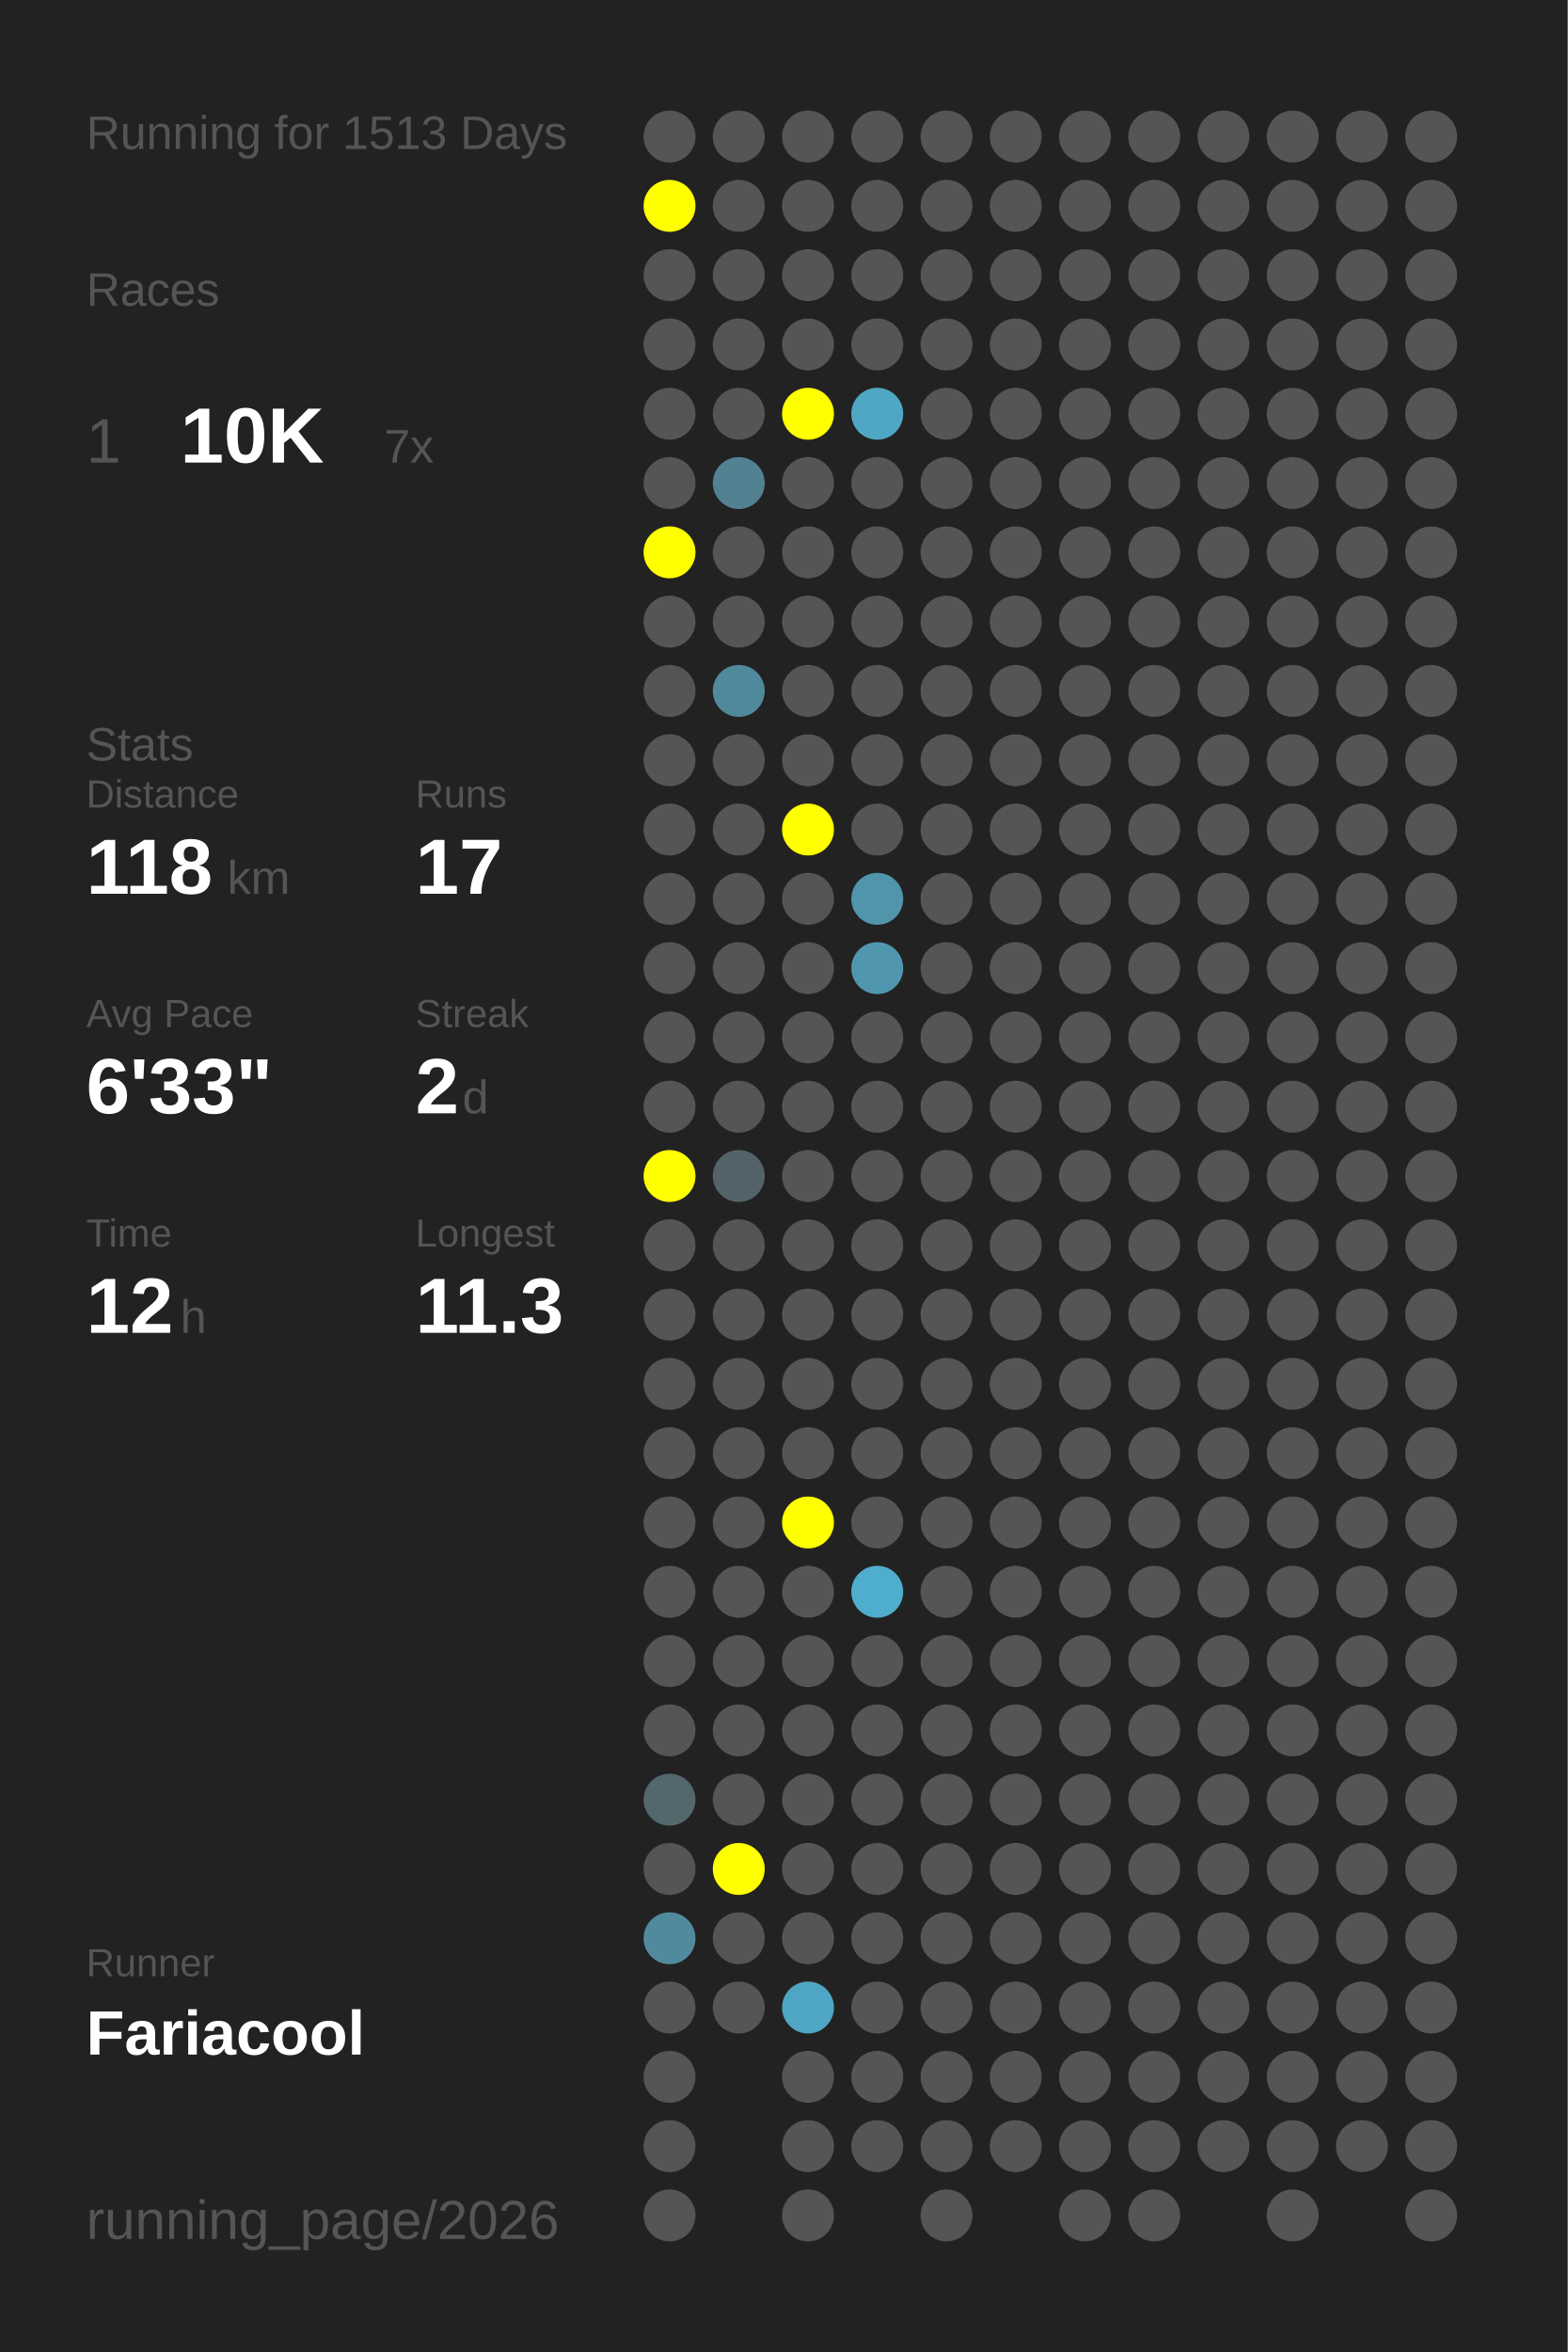
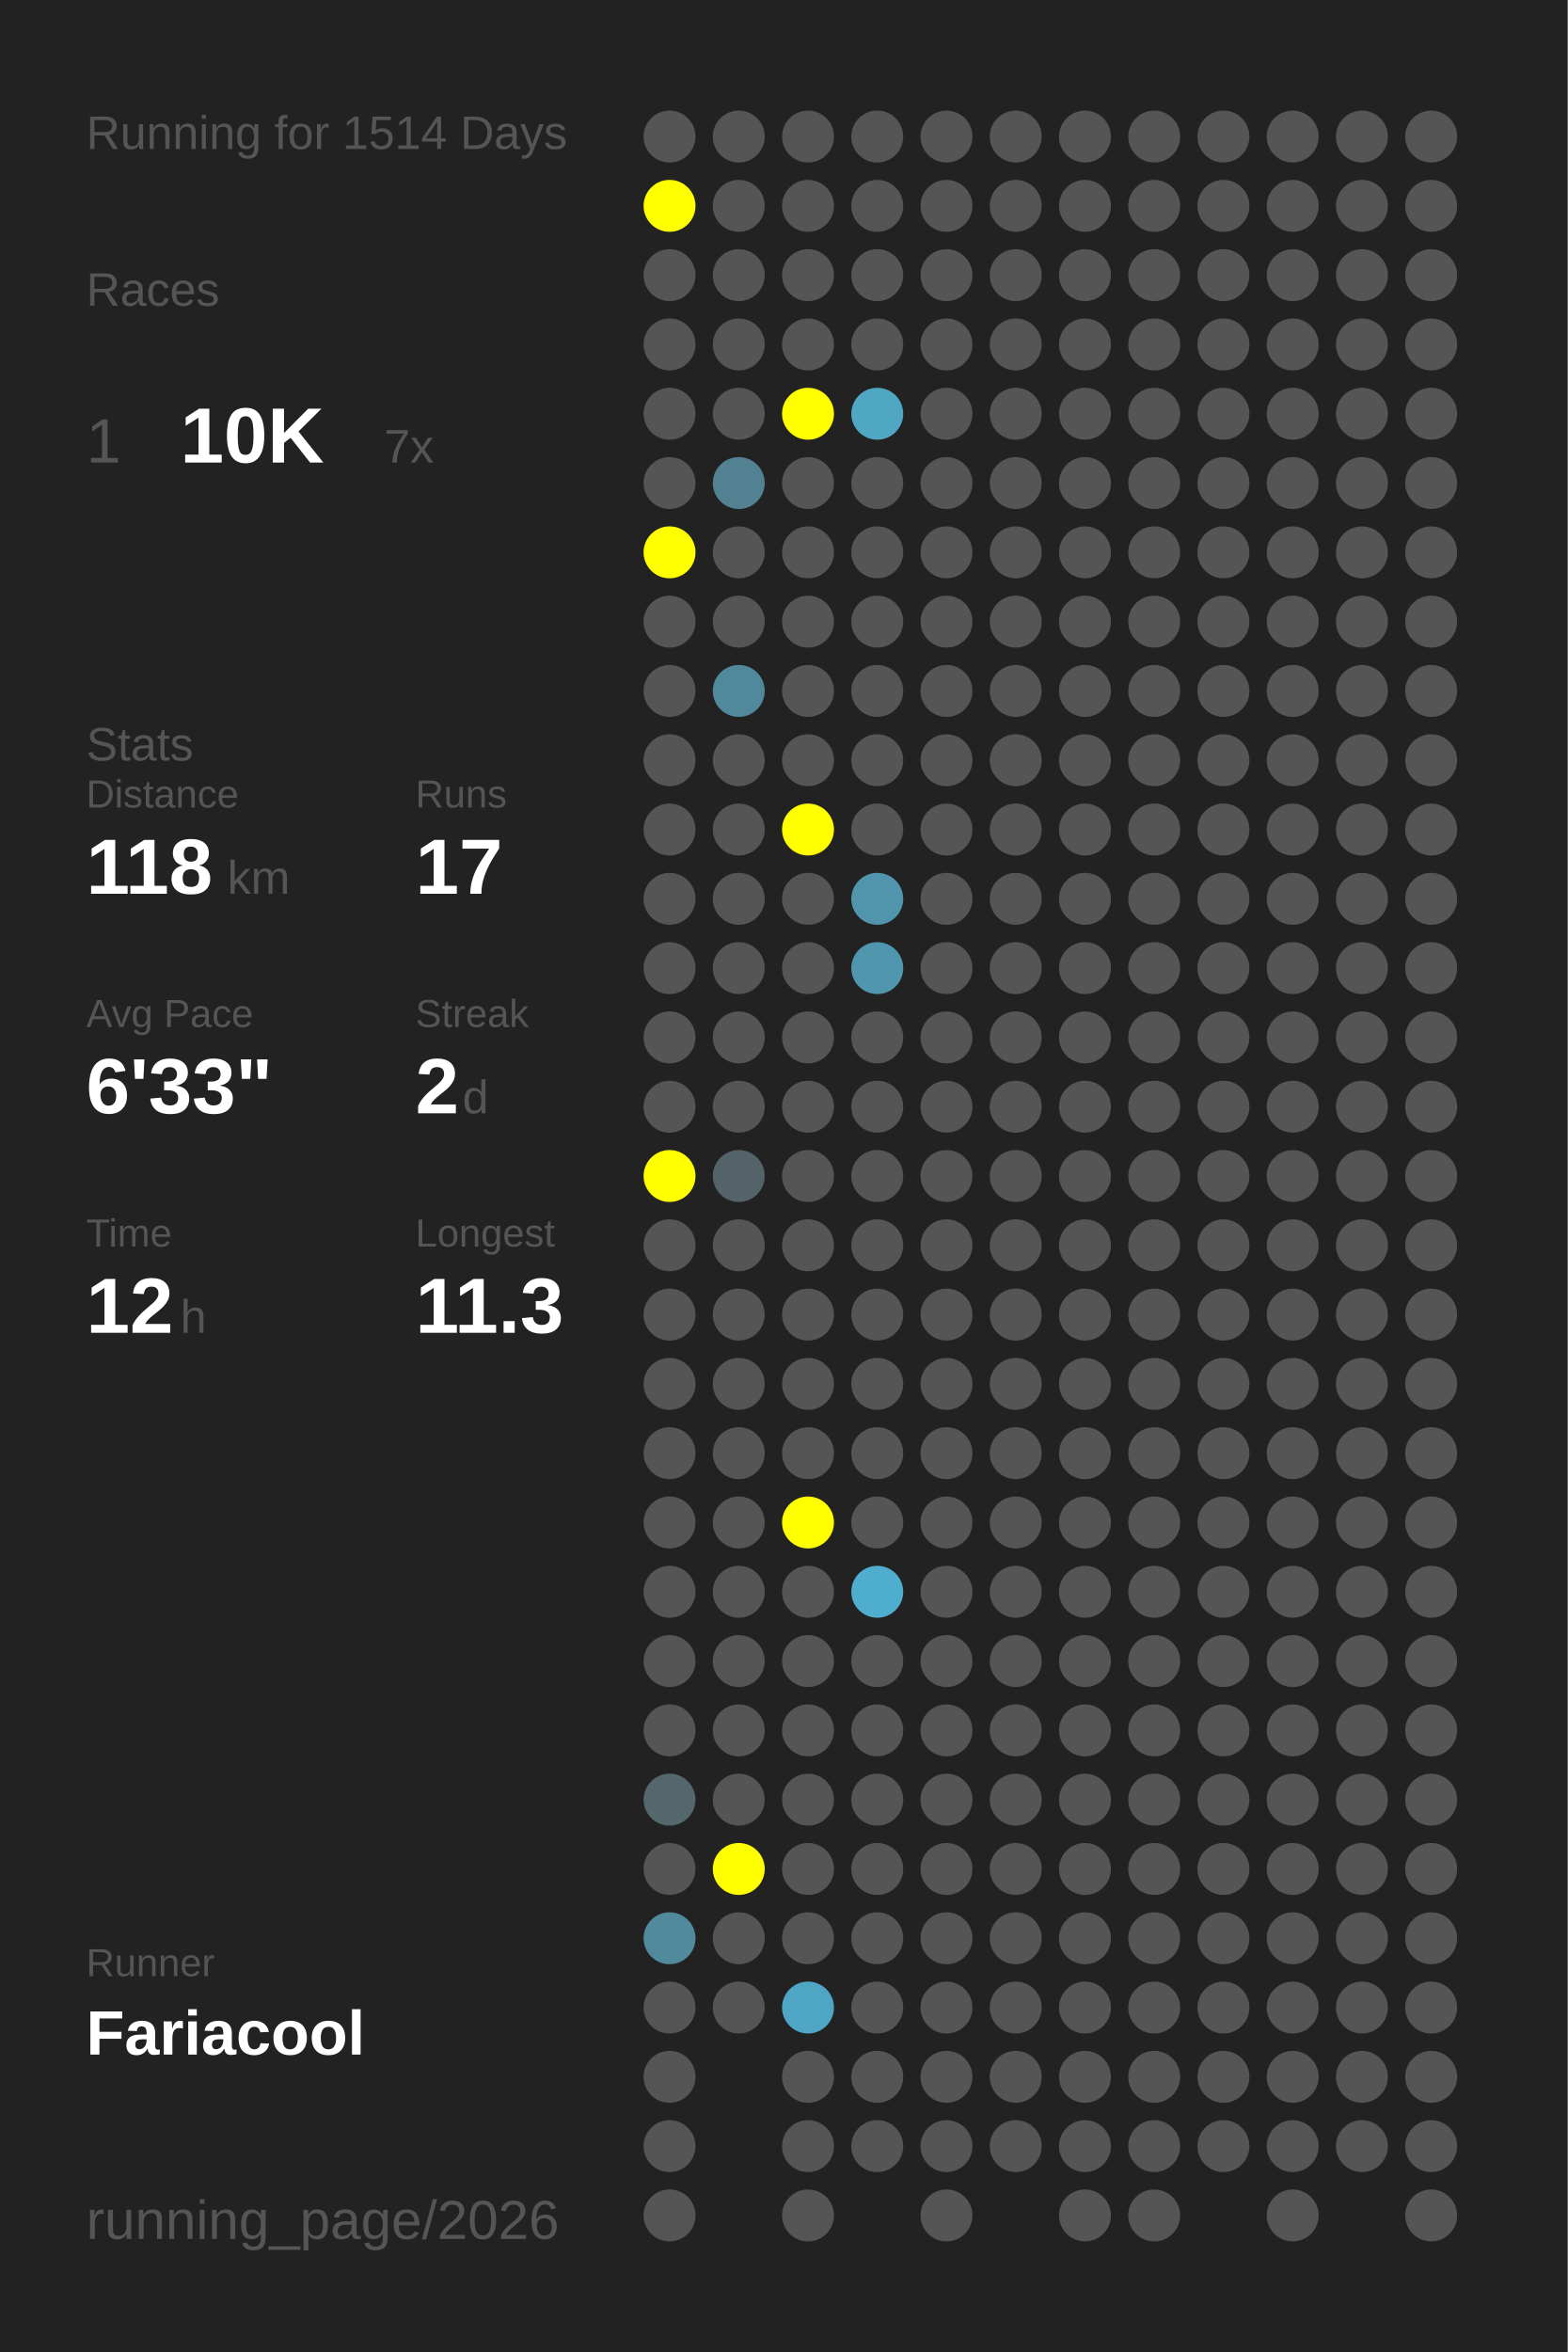
<svg xmlns="http://www.w3.org/2000/svg" baseProfile="full" height="300mm" version="1.1" viewBox="0,0,200,300" width="200mm">
  <defs />
  <rect fill="#222222" height="300" width="200" x="0" y="0" />
-   <text fill="#555555" style="font-size:6px; font-family:Arial;" x="11" y="19">Running for 1513 Days</text>
+   <text fill="#555555" style="font-size:6px; font-family:Arial;" x="11" y="19">Running for 1514 Days</text>
  <text fill="#555555" style="font-size:6px; font-family:Arial;" x="11" y="39">Races</text>
  <text fill="#555555" style="font-size:8px; font-family:Arial;" x="11" y="59">1</text>
  <text fill="#FFFFFF" style="font-size:10px; font-family:Arial; font-weight:bold;" x="23" y="59">10K</text>
  <text fill="#555555" style="font-size:6px; font-family:Arial;" x="49" y="59">7x</text>
  <text fill="#555555" style="font-size:6px; font-family:Arial;" x="11" y="97">Stats</text>
  <text fill="#555555" style="font-size:5px; font-family:Arial;" x="11" y="103">Distance</text>
  <text fill="#FFFFFF" style="font-size:10px; font-family:Arial; font-weight:bold;" x="11" y="114">118</text>
  <text fill="#555555" style="font-size:6px; font-family:Arial;" x="29" y="114">km</text>
  <text fill="#555555" style="font-size:5px; font-family:Arial;" x="53" y="103">Runs</text>
  <text fill="#FFFFFF" style="font-size:10px; font-family:Arial; font-weight:bold;" x="53" y="114">17</text>
  <text fill="#555555" style="font-size:5px; font-family:Arial;" x="11" y="131">Avg Pace</text>
  <text fill="#FFFFFF" style="font-size:10px; font-family:Arial; font-weight:bold;" x="11" y="142">6'33"</text>
  <text fill="#555555" style="font-size:5px; font-family:Arial;" x="53" y="131">Streak</text>
  <text fill="#FFFFFF" style="font-size:10px; font-family:Arial; font-weight:bold;" x="53" y="142">2</text>
  <text fill="#555555" style="font-size:6px; font-family:Arial;" x="59" y="142">d</text>
  <text fill="#555555" style="font-size:5px; font-family:Arial;" x="11" y="159">Time</text>
  <text fill="#FFFFFF" style="font-size:10px; font-family:Arial; font-weight:bold;" x="11" y="170">12</text>
  <text fill="#555555" style="font-size:6px; font-family:Arial;" x="23" y="170">h</text>
  <text fill="#555555" style="font-size:5px; font-family:Arial;" x="53" y="159">Longest</text>
  <text fill="#FFFFFF" style="font-size:10px; font-family:Arial; font-weight:bold;" x="53" y="170">11.3</text>
  <text fill="#555555" style="font-size:5px; font-family:Arial;" x="11" y="252.065">Runner</text>
  <text fill="#FFFFFF" style="font-size:8px; font-family:Arial; font-weight:bold;" x="11" y="262.065">Fariacool</text>
  <text fill="#555555" style="font-size:7px; font-family:Arial;" x="11" y="285.581">running_page/2026</text>
  <circle cx="85.417" cy="17.419" fill="#555555" r="3.312" />
  <circle cx="85.417" cy="26.258" fill="#FFFF00" r="3.312" />
  <circle cx="85.417" cy="35.097" fill="#555555" r="3.312" />
  <circle cx="85.417" cy="43.935" fill="#555555" r="3.312" />
  <circle cx="85.417" cy="52.774" fill="#555555" r="3.312" />
  <circle cx="85.417" cy="61.613" fill="#555555" r="3.312" />
  <circle cx="85.417" cy="70.452" fill="#FFFF00" r="3.312" />
  <circle cx="85.417" cy="79.29" fill="#555555" r="3.312" />
  <circle cx="85.417" cy="88.129" fill="#555555" r="3.312" />
  <circle cx="85.417" cy="96.968" fill="#555555" r="3.312" />
  <circle cx="85.417" cy="105.806" fill="#555555" r="3.312" />
  <circle cx="85.417" cy="114.645" fill="#555555" r="3.312" />
  <circle cx="85.417" cy="123.484" fill="#555555" r="3.312" />
  <circle cx="85.417" cy="132.323" fill="#555555" r="3.312" />
  <circle cx="85.417" cy="141.161" fill="#555555" r="3.312" />
  <circle cx="85.417" cy="150" fill="#FFFF00" r="3.312" />
  <circle cx="85.417" cy="158.839" fill="#555555" r="3.312" />
  <circle cx="85.417" cy="167.677" fill="#555555" r="3.312" />
  <circle cx="85.417" cy="176.516" fill="#555555" r="3.312" />
  <circle cx="85.417" cy="185.355" fill="#555555" r="3.312" />
  <circle cx="85.417" cy="194.194" fill="#555555" r="3.312" />
  <circle cx="85.417" cy="203.032" fill="#555555" r="3.312" />
  <circle cx="85.417" cy="211.871" fill="#555555" r="3.312" />
  <circle cx="85.417" cy="220.71" fill="#555555" r="3.312" />
  <circle cx="85.417" cy="229.548" fill="#53676d" r="3.312" />
  <circle cx="85.417" cy="238.387" fill="#555555" r="3.312" />
  <circle cx="85.417" cy="247.226" fill="#518a9d" r="3.312" />
  <circle cx="85.417" cy="256.065" fill="#555555" r="3.312" />
  <circle cx="85.417" cy="264.903" fill="#555555" r="3.312" />
  <circle cx="85.417" cy="273.742" fill="#555555" r="3.312" />
  <circle cx="85.417" cy="282.581" fill="#555555" r="3.312" />
  <circle cx="94.25" cy="17.419" fill="#555555" r="3.312" />
  <circle cx="94.25" cy="26.258" fill="#555555" r="3.312" />
  <circle cx="94.25" cy="35.097" fill="#555555" r="3.312" />
  <circle cx="94.25" cy="43.935" fill="#555555" r="3.312" />
  <circle cx="94.25" cy="52.774" fill="#555555" r="3.312" />
  <circle cx="94.25" cy="61.613" fill="#528191" r="3.312" />
  <circle cx="94.25" cy="70.452" fill="#555555" r="3.312" />
  <circle cx="94.25" cy="79.29" fill="#555555" r="3.312" />
  <circle cx="94.25" cy="88.129" fill="#51899c" r="3.312" />
  <circle cx="94.25" cy="96.968" fill="#555555" r="3.312" />
  <circle cx="94.25" cy="105.806" fill="#555555" r="3.312" />
  <circle cx="94.25" cy="114.645" fill="#555555" r="3.312" />
  <circle cx="94.25" cy="123.484" fill="#555555" r="3.312" />
  <circle cx="94.25" cy="132.323" fill="#555555" r="3.312" />
  <circle cx="94.25" cy="141.161" fill="#555555" r="3.312" />
  <circle cx="94.25" cy="150" fill="#546369" r="3.312" />
  <circle cx="94.25" cy="158.839" fill="#555555" r="3.312" />
  <circle cx="94.25" cy="167.677" fill="#555555" r="3.312" />
  <circle cx="94.25" cy="176.516" fill="#555555" r="3.312" />
  <circle cx="94.25" cy="185.355" fill="#555555" r="3.312" />
  <circle cx="94.25" cy="194.194" fill="#555555" r="3.312" />
  <circle cx="94.25" cy="203.032" fill="#555555" r="3.312" />
  <circle cx="94.25" cy="211.871" fill="#555555" r="3.312" />
  <circle cx="94.25" cy="220.71" fill="#555555" r="3.312" />
  <circle cx="94.25" cy="229.548" fill="#555555" r="3.312" />
  <circle cx="94.25" cy="238.387" fill="#FFFF00" r="3.312" />
  <circle cx="94.25" cy="247.226" fill="#555555" r="3.312" />
  <circle cx="94.25" cy="256.065" fill="#555555" r="3.312" />
  <circle cx="103.083" cy="17.419" fill="#555555" r="3.312" />
  <circle cx="103.083" cy="26.258" fill="#555555" r="3.312" />
  <circle cx="103.083" cy="35.097" fill="#555555" r="3.312" />
  <circle cx="103.083" cy="43.935" fill="#555555" r="3.312" />
  <circle cx="103.083" cy="52.774" fill="#FFFF00" r="3.312" />
  <circle cx="103.083" cy="61.613" fill="#555555" r="3.312" />
  <circle cx="103.083" cy="70.452" fill="#555555" r="3.312" />
  <circle cx="103.083" cy="79.29" fill="#555555" r="3.312" />
  <circle cx="103.083" cy="88.129" fill="#555555" r="3.312" />
  <circle cx="103.083" cy="96.968" fill="#555555" r="3.312" />
  <circle cx="103.083" cy="105.806" fill="#FFFF00" r="3.312" />
  <circle cx="103.083" cy="114.645" fill="#555555" r="3.312" />
  <circle cx="103.083" cy="123.484" fill="#555555" r="3.312" />
  <circle cx="103.083" cy="132.323" fill="#555555" r="3.312" />
  <circle cx="103.083" cy="141.161" fill="#555555" r="3.312" />
  <circle cx="103.083" cy="150" fill="#555555" r="3.312" />
  <circle cx="103.083" cy="158.839" fill="#555555" r="3.312" />
  <circle cx="103.083" cy="167.677" fill="#555555" r="3.312" />
  <circle cx="103.083" cy="176.516" fill="#555555" r="3.312" />
  <circle cx="103.083" cy="185.355" fill="#555555" r="3.312" />
  <circle cx="103.083" cy="194.194" fill="#FFFF00" r="3.312" />
  <circle cx="103.083" cy="203.032" fill="#555555" r="3.312" />
  <circle cx="103.083" cy="211.871" fill="#555555" r="3.312" />
  <circle cx="103.083" cy="220.71" fill="#555555" r="3.312" />
  <circle cx="103.083" cy="229.548" fill="#555555" r="3.312" />
  <circle cx="103.083" cy="238.387" fill="#555555" r="3.312" />
  <circle cx="103.083" cy="247.226" fill="#555555" r="3.312" />
  <circle cx="103.083" cy="256.065" fill="#4fa6c4" r="3.312" />
  <circle cx="103.083" cy="264.903" fill="#555555" r="3.312" />
  <circle cx="103.083" cy="273.742" fill="#555555" r="3.312" />
  <circle cx="103.083" cy="282.581" fill="#555555" r="3.312" />
  <circle cx="111.917" cy="17.419" fill="#555555" r="3.312" />
  <circle cx="111.917" cy="26.258" fill="#555555" r="3.312" />
  <circle cx="111.917" cy="35.097" fill="#555555" r="3.312" />
  <circle cx="111.917" cy="43.935" fill="#555555" r="3.312" />
  <circle cx="111.917" cy="52.774" fill="#4fa7c4" r="3.312" />
  <circle cx="111.917" cy="61.613" fill="#555555" r="3.312" />
  <circle cx="111.917" cy="70.452" fill="#555555" r="3.312" />
  <circle cx="111.917" cy="79.29" fill="#555555" r="3.312" />
  <circle cx="111.917" cy="88.129" fill="#555555" r="3.312" />
  <circle cx="111.917" cy="96.968" fill="#555555" r="3.312" />
  <circle cx="111.917" cy="105.806" fill="#555555" r="3.312" />
  <circle cx="111.917" cy="114.645" fill="#5095ac" r="3.312" />
  <circle cx="111.917" cy="123.484" fill="#5096ae" r="3.312" />
  <circle cx="111.917" cy="132.323" fill="#555555" r="3.312" />
  <circle cx="111.917" cy="141.161" fill="#555555" r="3.312" />
  <circle cx="111.917" cy="150" fill="#555555" r="3.312" />
  <circle cx="111.917" cy="158.839" fill="#555555" r="3.312" />
  <circle cx="111.917" cy="167.677" fill="#555555" r="3.312" />
  <circle cx="111.917" cy="176.516" fill="#555555" r="3.312" />
  <circle cx="111.917" cy="185.355" fill="#555555" r="3.312" />
  <circle cx="111.917" cy="194.194" fill="#555555" r="3.312" />
  <circle cx="111.917" cy="203.032" fill="#4fadcd" r="3.312" />
  <circle cx="111.917" cy="211.871" fill="#555555" r="3.312" />
  <circle cx="111.917" cy="220.71" fill="#555555" r="3.312" />
  <circle cx="111.917" cy="229.548" fill="#555555" r="3.312" />
  <circle cx="111.917" cy="238.387" fill="#555555" r="3.312" />
  <circle cx="111.917" cy="247.226" fill="#555555" r="3.312" />
  <circle cx="111.917" cy="256.065" fill="#555555" r="3.312" />
  <circle cx="111.917" cy="264.903" fill="#555555" r="3.312" />
  <circle cx="111.917" cy="273.742" fill="#555555" r="3.312" />
  <circle cx="120.75" cy="17.419" fill="#555555" r="3.312" />
  <circle cx="120.75" cy="26.258" fill="#555555" r="3.312" />
  <circle cx="120.75" cy="35.097" fill="#555555" r="3.312" />
  <circle cx="120.75" cy="43.935" fill="#555555" r="3.312" />
  <circle cx="120.75" cy="52.774" fill="#555555" r="3.312" />
  <circle cx="120.75" cy="61.613" fill="#555555" r="3.312" />
  <circle cx="120.75" cy="70.452" fill="#555555" r="3.312" />
  <circle cx="120.75" cy="79.29" fill="#555555" r="3.312" />
  <circle cx="120.75" cy="88.129" fill="#555555" r="3.312" />
  <circle cx="120.75" cy="96.968" fill="#555555" r="3.312" />
  <circle cx="120.75" cy="105.806" fill="#555555" r="3.312" />
  <circle cx="120.75" cy="114.645" fill="#555555" r="3.312" />
  <circle cx="120.75" cy="123.484" fill="#555555" r="3.312" />
  <circle cx="120.75" cy="132.323" fill="#555555" r="3.312" />
  <circle cx="120.75" cy="141.161" fill="#555555" r="3.312" />
  <circle cx="120.75" cy="150" fill="#555555" r="3.312" />
  <circle cx="120.75" cy="158.839" fill="#555555" r="3.312" />
  <circle cx="120.75" cy="167.677" fill="#555555" r="3.312" />
  <circle cx="120.75" cy="176.516" fill="#555555" r="3.312" />
  <circle cx="120.75" cy="185.355" fill="#555555" r="3.312" />
  <circle cx="120.75" cy="194.194" fill="#555555" r="3.312" />
  <circle cx="120.75" cy="203.032" fill="#555555" r="3.312" />
  <circle cx="120.75" cy="211.871" fill="#555555" r="3.312" />
  <circle cx="120.75" cy="220.71" fill="#555555" r="3.312" />
  <circle cx="120.75" cy="229.548" fill="#555555" r="3.312" />
  <circle cx="120.75" cy="238.387" fill="#555555" r="3.312" />
  <circle cx="120.75" cy="247.226" fill="#555555" r="3.312" />
  <circle cx="120.75" cy="256.065" fill="#555555" r="3.312" />
  <circle cx="120.75" cy="264.903" fill="#555555" r="3.312" />
  <circle cx="120.75" cy="273.742" fill="#555555" r="3.312" />
  <circle cx="120.75" cy="282.581" fill="#555555" r="3.312" />
  <circle cx="129.583" cy="17.419" fill="#555555" r="3.312" />
  <circle cx="129.583" cy="26.258" fill="#555555" r="3.312" />
  <circle cx="129.583" cy="35.097" fill="#555555" r="3.312" />
  <circle cx="129.583" cy="43.935" fill="#555555" r="3.312" />
  <circle cx="129.583" cy="52.774" fill="#555555" r="3.312" />
  <circle cx="129.583" cy="61.613" fill="#555555" r="3.312" />
  <circle cx="129.583" cy="70.452" fill="#555555" r="3.312" />
  <circle cx="129.583" cy="79.29" fill="#555555" r="3.312" />
  <circle cx="129.583" cy="88.129" fill="#555555" r="3.312" />
  <circle cx="129.583" cy="96.968" fill="#555555" r="3.312" />
  <circle cx="129.583" cy="105.806" fill="#555555" r="3.312" />
  <circle cx="129.583" cy="114.645" fill="#555555" r="3.312" />
  <circle cx="129.583" cy="123.484" fill="#555555" r="3.312" />
  <circle cx="129.583" cy="132.323" fill="#555555" r="3.312" />
  <circle cx="129.583" cy="141.161" fill="#555555" r="3.312" />
  <circle cx="129.583" cy="150" fill="#555555" r="3.312" />
  <circle cx="129.583" cy="158.839" fill="#555555" r="3.312" />
  <circle cx="129.583" cy="167.677" fill="#555555" r="3.312" />
  <circle cx="129.583" cy="176.516" fill="#555555" r="3.312" />
  <circle cx="129.583" cy="185.355" fill="#555555" r="3.312" />
  <circle cx="129.583" cy="194.194" fill="#555555" r="3.312" />
  <circle cx="129.583" cy="203.032" fill="#555555" r="3.312" />
  <circle cx="129.583" cy="211.871" fill="#555555" r="3.312" />
  <circle cx="129.583" cy="220.71" fill="#555555" r="3.312" />
  <circle cx="129.583" cy="229.548" fill="#555555" r="3.312" />
  <circle cx="129.583" cy="238.387" fill="#555555" r="3.312" />
  <circle cx="129.583" cy="247.226" fill="#555555" r="3.312" />
  <circle cx="129.583" cy="256.065" fill="#555555" r="3.312" />
  <circle cx="129.583" cy="264.903" fill="#555555" r="3.312" />
  <circle cx="129.583" cy="273.742" fill="#555555" r="3.312" />
  <circle cx="138.417" cy="17.419" fill="#555555" r="3.312" />
  <circle cx="138.417" cy="26.258" fill="#555555" r="3.312" />
  <circle cx="138.417" cy="35.097" fill="#555555" r="3.312" />
  <circle cx="138.417" cy="43.935" fill="#555555" r="3.312" />
  <circle cx="138.417" cy="52.774" fill="#555555" r="3.312" />
  <circle cx="138.417" cy="61.613" fill="#555555" r="3.312" />
  <circle cx="138.417" cy="70.452" fill="#555555" r="3.312" />
  <circle cx="138.417" cy="79.29" fill="#555555" r="3.312" />
  <circle cx="138.417" cy="88.129" fill="#555555" r="3.312" />
  <circle cx="138.417" cy="96.968" fill="#555555" r="3.312" />
  <circle cx="138.417" cy="105.806" fill="#555555" r="3.312" />
  <circle cx="138.417" cy="114.645" fill="#555555" r="3.312" />
  <circle cx="138.417" cy="123.484" fill="#555555" r="3.312" />
  <circle cx="138.417" cy="132.323" fill="#555555" r="3.312" />
  <circle cx="138.417" cy="141.161" fill="#555555" r="3.312" />
  <circle cx="138.417" cy="150" fill="#555555" r="3.312" />
  <circle cx="138.417" cy="158.839" fill="#555555" r="3.312" />
  <circle cx="138.417" cy="167.677" fill="#555555" r="3.312" />
  <circle cx="138.417" cy="176.516" fill="#555555" r="3.312" />
  <circle cx="138.417" cy="185.355" fill="#555555" r="3.312" />
  <circle cx="138.417" cy="194.194" fill="#555555" r="3.312" />
  <circle cx="138.417" cy="203.032" fill="#555555" r="3.312" />
  <circle cx="138.417" cy="211.871" fill="#555555" r="3.312" />
  <circle cx="138.417" cy="220.71" fill="#555555" r="3.312" />
  <circle cx="138.417" cy="229.548" fill="#555555" r="3.312" />
  <circle cx="138.417" cy="238.387" fill="#555555" r="3.312" />
  <circle cx="138.417" cy="247.226" fill="#555555" r="3.312" />
  <circle cx="138.417" cy="256.065" fill="#555555" r="3.312" />
  <circle cx="138.417" cy="264.903" fill="#555555" r="3.312" />
  <circle cx="138.417" cy="273.742" fill="#555555" r="3.312" />
  <circle cx="138.417" cy="282.581" fill="#555555" r="3.312" />
  <circle cx="147.25" cy="17.419" fill="#555555" r="3.312" />
  <circle cx="147.25" cy="26.258" fill="#555555" r="3.312" />
  <circle cx="147.25" cy="35.097" fill="#555555" r="3.312" />
  <circle cx="147.25" cy="43.935" fill="#555555" r="3.312" />
  <circle cx="147.25" cy="52.774" fill="#555555" r="3.312" />
  <circle cx="147.25" cy="61.613" fill="#555555" r="3.312" />
  <circle cx="147.25" cy="70.452" fill="#555555" r="3.312" />
  <circle cx="147.25" cy="79.29" fill="#555555" r="3.312" />
  <circle cx="147.25" cy="88.129" fill="#555555" r="3.312" />
  <circle cx="147.25" cy="96.968" fill="#555555" r="3.312" />
  <circle cx="147.25" cy="105.806" fill="#555555" r="3.312" />
  <circle cx="147.25" cy="114.645" fill="#555555" r="3.312" />
  <circle cx="147.25" cy="123.484" fill="#555555" r="3.312" />
  <circle cx="147.25" cy="132.323" fill="#555555" r="3.312" />
  <circle cx="147.25" cy="141.161" fill="#555555" r="3.312" />
  <circle cx="147.25" cy="150" fill="#555555" r="3.312" />
  <circle cx="147.25" cy="158.839" fill="#555555" r="3.312" />
  <circle cx="147.25" cy="167.677" fill="#555555" r="3.312" />
  <circle cx="147.25" cy="176.516" fill="#555555" r="3.312" />
  <circle cx="147.25" cy="185.355" fill="#555555" r="3.312" />
  <circle cx="147.25" cy="194.194" fill="#555555" r="3.312" />
  <circle cx="147.25" cy="203.032" fill="#555555" r="3.312" />
  <circle cx="147.25" cy="211.871" fill="#555555" r="3.312" />
  <circle cx="147.25" cy="220.71" fill="#555555" r="3.312" />
  <circle cx="147.25" cy="229.548" fill="#555555" r="3.312" />
  <circle cx="147.25" cy="238.387" fill="#555555" r="3.312" />
  <circle cx="147.25" cy="247.226" fill="#555555" r="3.312" />
  <circle cx="147.25" cy="256.065" fill="#555555" r="3.312" />
  <circle cx="147.25" cy="264.903" fill="#555555" r="3.312" />
  <circle cx="147.25" cy="273.742" fill="#555555" r="3.312" />
  <circle cx="147.25" cy="282.581" fill="#555555" r="3.312" />
  <circle cx="156.083" cy="17.419" fill="#555555" r="3.312" />
  <circle cx="156.083" cy="26.258" fill="#555555" r="3.312" />
  <circle cx="156.083" cy="35.097" fill="#555555" r="3.312" />
  <circle cx="156.083" cy="43.935" fill="#555555" r="3.312" />
  <circle cx="156.083" cy="52.774" fill="#555555" r="3.312" />
  <circle cx="156.083" cy="61.613" fill="#555555" r="3.312" />
  <circle cx="156.083" cy="70.452" fill="#555555" r="3.312" />
  <circle cx="156.083" cy="79.29" fill="#555555" r="3.312" />
  <circle cx="156.083" cy="88.129" fill="#555555" r="3.312" />
  <circle cx="156.083" cy="96.968" fill="#555555" r="3.312" />
  <circle cx="156.083" cy="105.806" fill="#555555" r="3.312" />
  <circle cx="156.083" cy="114.645" fill="#555555" r="3.312" />
  <circle cx="156.083" cy="123.484" fill="#555555" r="3.312" />
  <circle cx="156.083" cy="132.323" fill="#555555" r="3.312" />
  <circle cx="156.083" cy="141.161" fill="#555555" r="3.312" />
  <circle cx="156.083" cy="150" fill="#555555" r="3.312" />
  <circle cx="156.083" cy="158.839" fill="#555555" r="3.312" />
  <circle cx="156.083" cy="167.677" fill="#555555" r="3.312" />
  <circle cx="156.083" cy="176.516" fill="#555555" r="3.312" />
  <circle cx="156.083" cy="185.355" fill="#555555" r="3.312" />
  <circle cx="156.083" cy="194.194" fill="#555555" r="3.312" />
  <circle cx="156.083" cy="203.032" fill="#555555" r="3.312" />
  <circle cx="156.083" cy="211.871" fill="#555555" r="3.312" />
  <circle cx="156.083" cy="220.71" fill="#555555" r="3.312" />
  <circle cx="156.083" cy="229.548" fill="#555555" r="3.312" />
  <circle cx="156.083" cy="238.387" fill="#555555" r="3.312" />
  <circle cx="156.083" cy="247.226" fill="#555555" r="3.312" />
  <circle cx="156.083" cy="256.065" fill="#555555" r="3.312" />
  <circle cx="156.083" cy="264.903" fill="#555555" r="3.312" />
  <circle cx="156.083" cy="273.742" fill="#555555" r="3.312" />
  <circle cx="164.917" cy="17.419" fill="#555555" r="3.312" />
  <circle cx="164.917" cy="26.258" fill="#555555" r="3.312" />
  <circle cx="164.917" cy="35.097" fill="#555555" r="3.312" />
  <circle cx="164.917" cy="43.935" fill="#555555" r="3.312" />
  <circle cx="164.917" cy="52.774" fill="#555555" r="3.312" />
  <circle cx="164.917" cy="61.613" fill="#555555" r="3.312" />
  <circle cx="164.917" cy="70.452" fill="#555555" r="3.312" />
  <circle cx="164.917" cy="79.29" fill="#555555" r="3.312" />
  <circle cx="164.917" cy="88.129" fill="#555555" r="3.312" />
  <circle cx="164.917" cy="96.968" fill="#555555" r="3.312" />
  <circle cx="164.917" cy="105.806" fill="#555555" r="3.312" />
  <circle cx="164.917" cy="114.645" fill="#555555" r="3.312" />
  <circle cx="164.917" cy="123.484" fill="#555555" r="3.312" />
  <circle cx="164.917" cy="132.323" fill="#555555" r="3.312" />
  <circle cx="164.917" cy="141.161" fill="#555555" r="3.312" />
  <circle cx="164.917" cy="150" fill="#555555" r="3.312" />
  <circle cx="164.917" cy="158.839" fill="#555555" r="3.312" />
  <circle cx="164.917" cy="167.677" fill="#555555" r="3.312" />
  <circle cx="164.917" cy="176.516" fill="#555555" r="3.312" />
  <circle cx="164.917" cy="185.355" fill="#555555" r="3.312" />
  <circle cx="164.917" cy="194.194" fill="#555555" r="3.312" />
  <circle cx="164.917" cy="203.032" fill="#555555" r="3.312" />
  <circle cx="164.917" cy="211.871" fill="#555555" r="3.312" />
  <circle cx="164.917" cy="220.71" fill="#555555" r="3.312" />
  <circle cx="164.917" cy="229.548" fill="#555555" r="3.312" />
  <circle cx="164.917" cy="238.387" fill="#555555" r="3.312" />
  <circle cx="164.917" cy="247.226" fill="#555555" r="3.312" />
  <circle cx="164.917" cy="256.065" fill="#555555" r="3.312" />
  <circle cx="164.917" cy="264.903" fill="#555555" r="3.312" />
  <circle cx="164.917" cy="273.742" fill="#555555" r="3.312" />
  <circle cx="164.917" cy="282.581" fill="#555555" r="3.312" />
  <circle cx="173.75" cy="17.419" fill="#555555" r="3.312" />
  <circle cx="173.75" cy="26.258" fill="#555555" r="3.312" />
  <circle cx="173.75" cy="35.097" fill="#555555" r="3.312" />
  <circle cx="173.75" cy="43.935" fill="#555555" r="3.312" />
  <circle cx="173.75" cy="52.774" fill="#555555" r="3.312" />
  <circle cx="173.75" cy="61.613" fill="#555555" r="3.312" />
  <circle cx="173.75" cy="70.452" fill="#555555" r="3.312" />
  <circle cx="173.75" cy="79.29" fill="#555555" r="3.312" />
  <circle cx="173.75" cy="88.129" fill="#555555" r="3.312" />
  <circle cx="173.75" cy="96.968" fill="#555555" r="3.312" />
  <circle cx="173.75" cy="105.806" fill="#555555" r="3.312" />
  <circle cx="173.75" cy="114.645" fill="#555555" r="3.312" />
  <circle cx="173.75" cy="123.484" fill="#555555" r="3.312" />
  <circle cx="173.75" cy="132.323" fill="#555555" r="3.312" />
  <circle cx="173.75" cy="141.161" fill="#555555" r="3.312" />
  <circle cx="173.75" cy="150" fill="#555555" r="3.312" />
  <circle cx="173.75" cy="158.839" fill="#555555" r="3.312" />
  <circle cx="173.75" cy="167.677" fill="#555555" r="3.312" />
  <circle cx="173.75" cy="176.516" fill="#555555" r="3.312" />
  <circle cx="173.75" cy="185.355" fill="#555555" r="3.312" />
  <circle cx="173.75" cy="194.194" fill="#555555" r="3.312" />
  <circle cx="173.75" cy="203.032" fill="#555555" r="3.312" />
  <circle cx="173.75" cy="211.871" fill="#555555" r="3.312" />
  <circle cx="173.75" cy="220.71" fill="#555555" r="3.312" />
  <circle cx="173.75" cy="229.548" fill="#555555" r="3.312" />
  <circle cx="173.75" cy="238.387" fill="#555555" r="3.312" />
  <circle cx="173.75" cy="247.226" fill="#555555" r="3.312" />
  <circle cx="173.75" cy="256.065" fill="#555555" r="3.312" />
  <circle cx="173.75" cy="264.903" fill="#555555" r="3.312" />
  <circle cx="173.75" cy="273.742" fill="#555555" r="3.312" />
  <circle cx="182.583" cy="17.419" fill="#555555" r="3.312" />
  <circle cx="182.583" cy="26.258" fill="#555555" r="3.312" />
  <circle cx="182.583" cy="35.097" fill="#555555" r="3.312" />
  <circle cx="182.583" cy="43.935" fill="#555555" r="3.312" />
  <circle cx="182.583" cy="52.774" fill="#555555" r="3.312" />
  <circle cx="182.583" cy="61.613" fill="#555555" r="3.312" />
  <circle cx="182.583" cy="70.452" fill="#555555" r="3.312" />
  <circle cx="182.583" cy="79.29" fill="#555555" r="3.312" />
  <circle cx="182.583" cy="88.129" fill="#555555" r="3.312" />
  <circle cx="182.583" cy="96.968" fill="#555555" r="3.312" />
  <circle cx="182.583" cy="105.806" fill="#555555" r="3.312" />
  <circle cx="182.583" cy="114.645" fill="#555555" r="3.312" />
  <circle cx="182.583" cy="123.484" fill="#555555" r="3.312" />
  <circle cx="182.583" cy="132.323" fill="#555555" r="3.312" />
  <circle cx="182.583" cy="141.161" fill="#555555" r="3.312" />
  <circle cx="182.583" cy="150" fill="#555555" r="3.312" />
  <circle cx="182.583" cy="158.839" fill="#555555" r="3.312" />
  <circle cx="182.583" cy="167.677" fill="#555555" r="3.312" />
  <circle cx="182.583" cy="176.516" fill="#555555" r="3.312" />
  <circle cx="182.583" cy="185.355" fill="#555555" r="3.312" />
  <circle cx="182.583" cy="194.194" fill="#555555" r="3.312" />
  <circle cx="182.583" cy="203.032" fill="#555555" r="3.312" />
  <circle cx="182.583" cy="211.871" fill="#555555" r="3.312" />
  <circle cx="182.583" cy="220.71" fill="#555555" r="3.312" />
  <circle cx="182.583" cy="229.548" fill="#555555" r="3.312" />
  <circle cx="182.583" cy="238.387" fill="#555555" r="3.312" />
  <circle cx="182.583" cy="247.226" fill="#555555" r="3.312" />
  <circle cx="182.583" cy="256.065" fill="#555555" r="3.312" />
  <circle cx="182.583" cy="264.903" fill="#555555" r="3.312" />
  <circle cx="182.583" cy="273.742" fill="#555555" r="3.312" />
  <circle cx="182.583" cy="282.581" fill="#555555" r="3.312" />
</svg>
